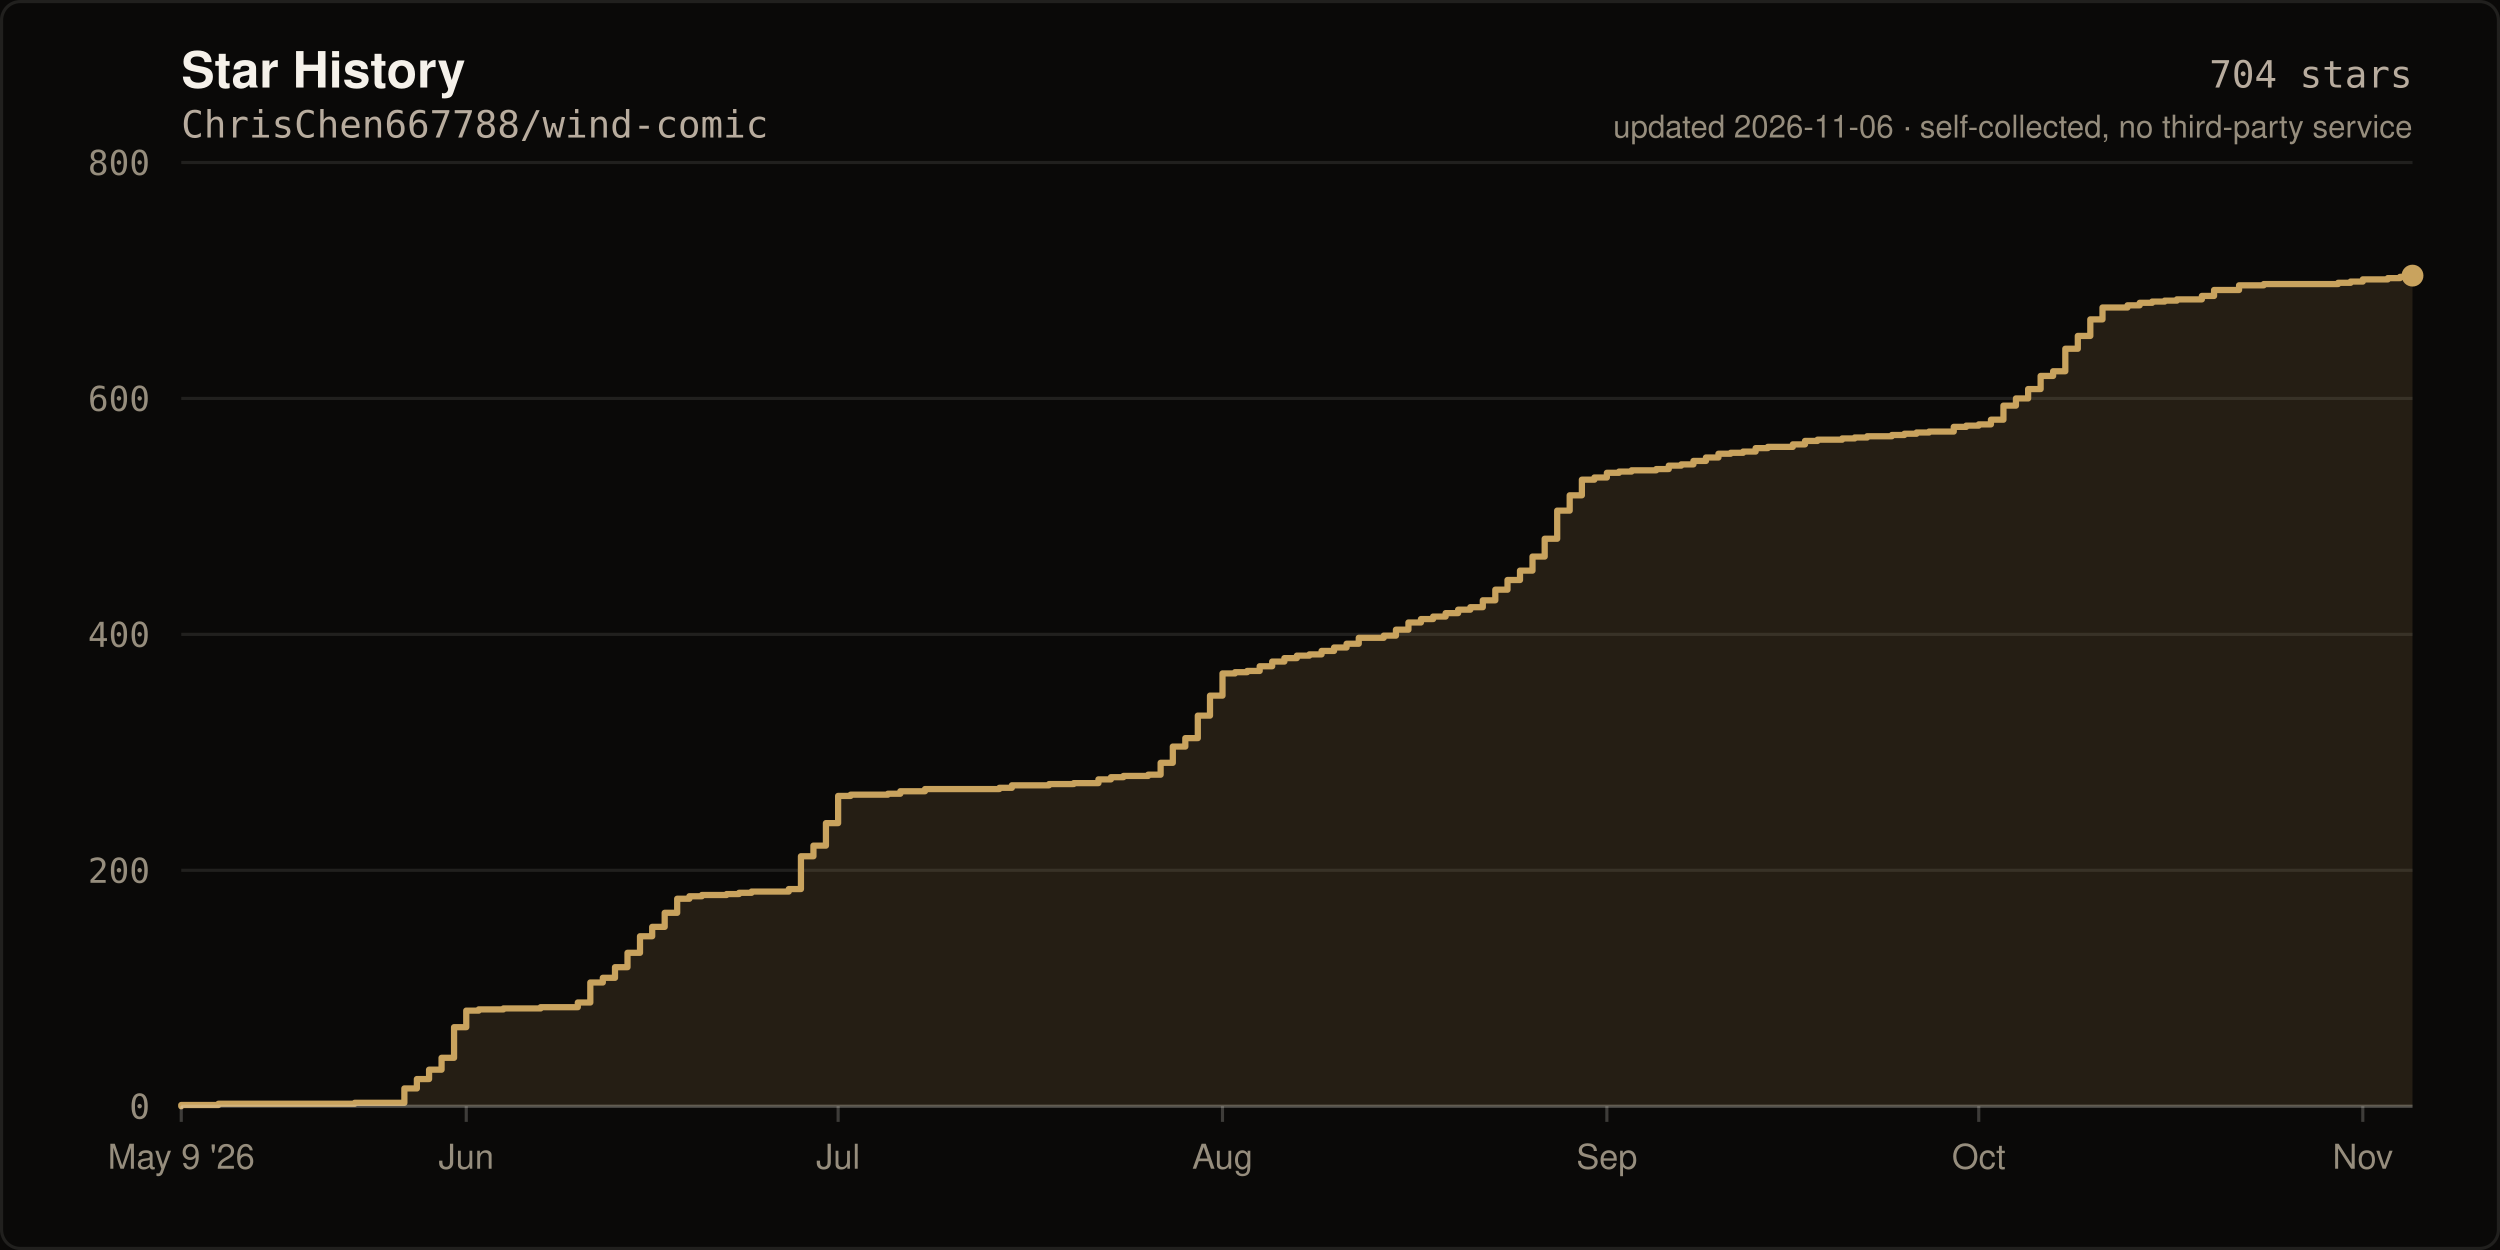
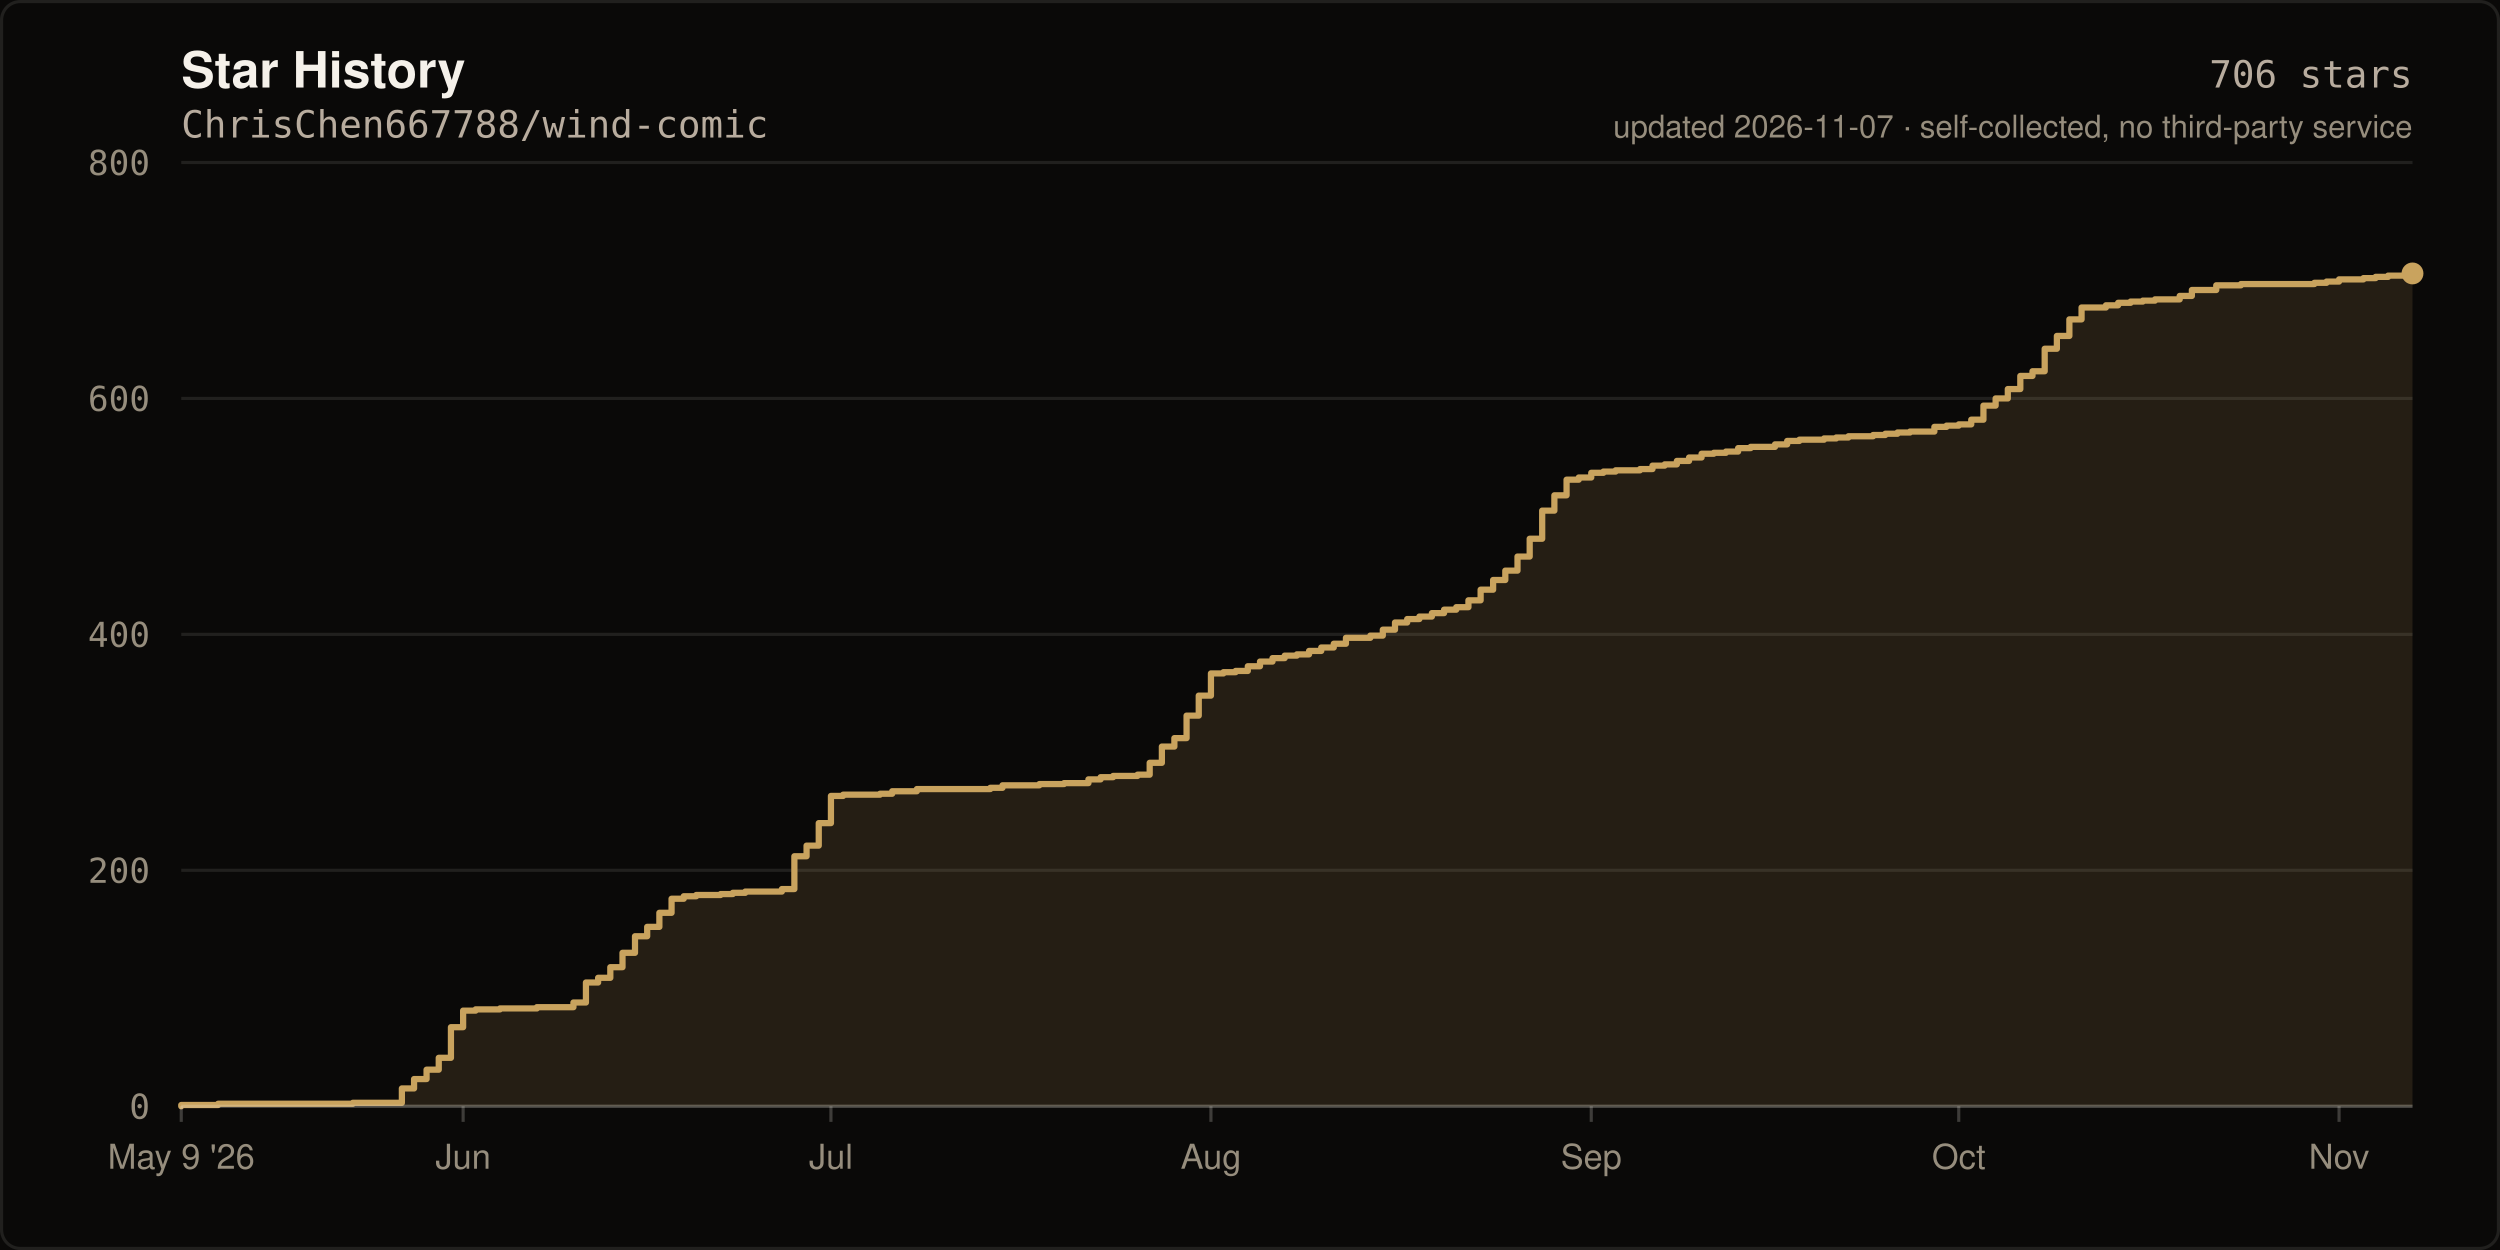
- <svg xmlns="http://www.w3.org/2000/svg" width="800" height="400" viewBox="0 0 800 400" role="img" aria-label="Star history of ChrisChen667788/wind-comic: 704 stars">
+ <svg xmlns="http://www.w3.org/2000/svg" width="800" height="400" viewBox="0 0 800 400" role="img" aria-label="Star history of ChrisChen667788/wind-comic: 706 stars">
  <rect width="800" height="400" fill="#0A0908" />
  <rect x="0.5" y="0.5" width="799" height="399" fill="none" stroke="rgba(245,241,234,0.10)" stroke-width="1" rx="6" />
  <text x="58" y="28" fill="#F5F1EA" font-size="16" font-weight="600" font-family="ui-sans-serif,-apple-system,Segoe UI,Helvetica,Arial,sans-serif">Star History</text>
  <text x="58" y="44" fill="#B8AC9E" font-size="12" font-family="ui-monospace,SFMono-Regular,Menlo,monospace">ChrisChen667788/wind-comic</text>
  <line x1="58" y1="354.0" x2="772.0" y2="354.0" stroke="rgba(245,241,234,0.10)" stroke-width="1" />
  <text x="48" y="358.0" fill="#968D7D" font-size="11" text-anchor="end" font-family="ui-monospace,SFMono-Regular,Menlo,monospace">0</text>
  <line x1="58" y1="278.5" x2="772.0" y2="278.5" stroke="rgba(245,241,234,0.10)" stroke-width="1" />
  <text x="48" y="282.5" fill="#968D7D" font-size="11" text-anchor="end" font-family="ui-monospace,SFMono-Regular,Menlo,monospace">200</text>
  <line x1="58" y1="203.0" x2="772.0" y2="203.0" stroke="rgba(245,241,234,0.10)" stroke-width="1" />
  <text x="48" y="207.0" fill="#968D7D" font-size="11" text-anchor="end" font-family="ui-monospace,SFMono-Regular,Menlo,monospace">400</text>
  <line x1="58" y1="127.5" x2="772.0" y2="127.5" stroke="rgba(245,241,234,0.10)" stroke-width="1" />
  <text x="48" y="131.5" fill="#968D7D" font-size="11" text-anchor="end" font-family="ui-monospace,SFMono-Regular,Menlo,monospace">600</text>
  <line x1="58" y1="52.0" x2="772.0" y2="52.0" stroke="rgba(245,241,234,0.10)" stroke-width="1" />
  <text x="48" y="56.0" fill="#968D7D" font-size="11" text-anchor="end" font-family="ui-monospace,SFMono-Regular,Menlo,monospace">800</text>
-   <path d="M 58.0 354.0 L 58.0 353.6 L 69.9 353.6 L 69.9 353.2 L 113.5 353.2 L 113.5 352.9 L 129.4 352.9 L 129.4 348.3 L 133.4 348.3 L 133.4 345.3 L 137.3 345.3 L 137.3 342.3 L 141.3 342.3 L 141.3 338.5 L 145.3 338.5 L 145.3 328.7 L 149.2 328.7 L 149.2 323.4 L 153.2 323.4 L 153.2 323.0 L 161.1 323.0 L 161.1 322.7 L 173.0 322.7 L 173.0 322.3 L 184.9 322.3 L 184.9 320.8 L 188.9 320.8 L 188.9 314.4 L 192.9 314.4 L 192.9 312.9 L 196.8 312.9 L 196.8 309.5 L 200.8 309.5 L 200.8 304.9 L 204.8 304.9 L 204.8 299.6 L 208.7 299.6 L 208.7 296.6 L 212.7 296.6 L 212.7 292.1 L 216.7 292.1 L 216.7 287.6 L 220.6 287.6 L 220.6 286.8 L 224.6 286.8 L 224.6 286.4 L 232.5 286.4 L 232.5 286.1 L 236.5 286.1 L 236.5 285.7 L 240.5 285.7 L 240.5 285.3 L 252.4 285.3 L 252.4 284.5 L 256.3 284.5 L 256.3 274.0 L 260.3 274.0 L 260.3 270.6 L 264.3 270.6 L 264.3 263.4 L 268.2 263.4 L 268.2 254.7 L 272.2 254.7 L 272.2 254.3 L 284.1 254.3 L 284.1 254.0 L 288.1 254.0 L 288.1 253.2 L 296.0 253.2 L 296.0 252.5 L 319.8 252.5 L 319.8 252.1 L 323.8 252.1 L 323.8 251.3 L 335.7 251.3 L 335.7 250.9 L 343.6 250.9 L 343.6 250.6 L 351.5 250.6 L 351.5 249.4 L 355.5 249.4 L 355.5 248.7 L 359.5 248.7 L 359.5 248.3 L 367.4 248.3 L 367.4 247.9 L 371.4 247.9 L 371.4 244.1 L 375.3 244.1 L 375.3 238.9 L 379.3 238.9 L 379.3 236.2 L 383.3 236.2 L 383.3 229.0 L 387.2 229.0 L 387.2 222.6 L 391.2 222.6 L 391.2 215.5 L 395.2 215.5 L 395.2 215.1 L 399.1 215.1 L 399.1 214.7 L 403.1 214.7 L 403.1 213.2 L 407.1 213.2 L 407.1 211.7 L 411.0 211.7 L 411.0 210.6 L 415.0 210.6 L 415.0 209.8 L 419.0 209.8 L 419.0 209.4 L 422.9 209.4 L 422.9 208.3 L 426.9 208.3 L 426.9 207.2 L 430.9 207.2 L 430.9 206.0 L 434.8 206.0 L 434.8 204.1 L 442.8 204.1 L 442.8 203.4 L 446.7 203.4 L 446.7 201.5 L 450.7 201.5 L 450.7 199.2 L 454.7 199.2 L 454.7 198.1 L 458.6 198.1 L 458.6 197.3 L 462.6 197.3 L 462.6 196.2 L 466.6 196.2 L 466.6 195.1 L 470.5 195.1 L 470.5 194.3 L 474.5 194.3 L 474.5 192.1 L 478.5 192.1 L 478.5 188.7 L 482.4 188.7 L 482.4 185.6 L 486.4 185.6 L 486.4 182.6 L 490.4 182.6 L 490.4 178.1 L 494.3 178.1 L 494.3 172.4 L 498.3 172.4 L 498.3 163.4 L 502.3 163.4 L 502.3 158.5 L 506.2 158.5 L 506.2 153.5 L 510.2 153.5 L 510.2 152.8 L 514.2 152.8 L 514.2 151.3 L 518.1 151.3 L 518.1 150.9 L 522.1 150.9 L 522.1 150.5 L 530.0 150.5 L 530.0 150.1 L 534.0 150.1 L 534.0 149.0 L 538.0 149.0 L 538.0 148.6 L 541.9 148.6 L 541.9 147.5 L 545.9 147.5 L 545.9 146.4 L 549.9 146.4 L 549.9 145.2 L 553.8 145.2 L 553.8 144.9 L 557.8 144.9 L 557.8 144.5 L 561.8 144.5 L 561.8 143.4 L 565.7 143.4 L 565.7 143.0 L 573.7 143.0 L 573.7 142.2 L 577.6 142.2 L 577.6 141.1 L 581.6 141.1 L 581.6 140.7 L 589.5 140.7 L 589.5 140.3 L 593.5 140.3 L 593.5 140.0 L 597.5 140.0 L 597.5 139.6 L 605.4 139.6 L 605.4 139.2 L 609.4 139.2 L 609.4 138.8 L 613.3 138.8 L 613.3 138.4 L 617.3 138.4 L 617.3 138.1 L 625.2 138.1 L 625.2 136.6 L 629.2 136.6 L 629.2 136.2 L 633.2 136.2 L 633.2 135.8 L 637.1 135.8 L 637.1 134.3 L 641.1 134.3 L 641.1 129.8 L 645.1 129.8 L 645.1 127.5 L 649.0 127.5 L 649.0 124.5 L 653.0 124.5 L 653.0 120.3 L 657.0 120.3 L 657.0 118.8 L 660.9 118.8 L 660.9 111.6 L 664.9 111.6 L 664.9 107.5 L 668.9 107.5 L 668.9 102.2 L 672.8 102.2 L 672.8 98.4 L 680.8 98.4 L 680.8 97.7 L 684.7 97.7 L 684.7 96.9 L 688.7 96.9 L 688.7 96.5 L 692.7 96.5 L 692.7 96.2 L 696.6 96.2 L 696.6 95.8 L 704.6 95.8 L 704.6 94.7 L 708.5 94.7 L 708.5 92.8 L 716.5 92.8 L 716.5 91.3 L 724.4 91.3 L 724.4 90.9 L 748.2 90.9 L 748.2 90.5 L 752.2 90.5 L 752.2 90.1 L 756.1 90.1 L 756.1 89.4 L 764.1 89.4 L 764.1 89.0 L 768.0 89.0 L 768.0 88.6 L 772.0 88.6 L 772.0 88.2 L 772.0 354.0 Z" fill="rgba(201,163,94,0.14)" />
-   <path d="M 58.0 354.0 L 58.0 353.6 L 69.9 353.6 L 69.9 353.2 L 113.5 353.2 L 113.5 352.9 L 129.4 352.9 L 129.4 348.3 L 133.4 348.3 L 133.4 345.3 L 137.3 345.3 L 137.3 342.3 L 141.3 342.3 L 141.3 338.5 L 145.3 338.5 L 145.3 328.7 L 149.2 328.7 L 149.2 323.4 L 153.2 323.4 L 153.2 323.0 L 161.1 323.0 L 161.1 322.7 L 173.0 322.7 L 173.0 322.3 L 184.9 322.3 L 184.9 320.8 L 188.9 320.8 L 188.9 314.4 L 192.9 314.4 L 192.9 312.9 L 196.8 312.9 L 196.8 309.5 L 200.8 309.5 L 200.8 304.9 L 204.8 304.9 L 204.8 299.6 L 208.7 299.6 L 208.7 296.6 L 212.7 296.6 L 212.7 292.1 L 216.7 292.1 L 216.7 287.6 L 220.6 287.6 L 220.6 286.8 L 224.6 286.8 L 224.6 286.4 L 232.5 286.4 L 232.5 286.1 L 236.5 286.1 L 236.5 285.7 L 240.5 285.7 L 240.5 285.3 L 252.4 285.3 L 252.4 284.5 L 256.3 284.5 L 256.3 274.0 L 260.3 274.0 L 260.3 270.6 L 264.3 270.6 L 264.3 263.4 L 268.2 263.4 L 268.2 254.7 L 272.2 254.7 L 272.2 254.3 L 284.1 254.3 L 284.1 254.0 L 288.1 254.0 L 288.1 253.2 L 296.0 253.2 L 296.0 252.5 L 319.8 252.5 L 319.8 252.1 L 323.8 252.1 L 323.8 251.3 L 335.7 251.3 L 335.7 250.9 L 343.6 250.9 L 343.6 250.6 L 351.5 250.6 L 351.5 249.4 L 355.5 249.4 L 355.5 248.7 L 359.5 248.7 L 359.5 248.3 L 367.4 248.3 L 367.4 247.9 L 371.4 247.9 L 371.4 244.1 L 375.3 244.1 L 375.3 238.9 L 379.3 238.9 L 379.3 236.2 L 383.3 236.2 L 383.3 229.0 L 387.2 229.0 L 387.2 222.6 L 391.2 222.6 L 391.2 215.5 L 395.2 215.5 L 395.2 215.1 L 399.1 215.1 L 399.1 214.7 L 403.1 214.7 L 403.1 213.2 L 407.1 213.2 L 407.1 211.7 L 411.0 211.7 L 411.0 210.6 L 415.0 210.6 L 415.0 209.8 L 419.0 209.8 L 419.0 209.4 L 422.9 209.4 L 422.9 208.3 L 426.9 208.3 L 426.9 207.2 L 430.9 207.2 L 430.9 206.0 L 434.8 206.0 L 434.8 204.1 L 442.8 204.1 L 442.8 203.4 L 446.7 203.4 L 446.7 201.5 L 450.7 201.5 L 450.7 199.2 L 454.7 199.2 L 454.7 198.1 L 458.6 198.1 L 458.6 197.3 L 462.6 197.3 L 462.6 196.2 L 466.6 196.2 L 466.6 195.1 L 470.5 195.1 L 470.5 194.3 L 474.5 194.3 L 474.5 192.1 L 478.5 192.1 L 478.5 188.7 L 482.4 188.7 L 482.4 185.6 L 486.4 185.6 L 486.4 182.6 L 490.4 182.6 L 490.4 178.1 L 494.3 178.1 L 494.3 172.4 L 498.3 172.4 L 498.3 163.4 L 502.3 163.4 L 502.3 158.5 L 506.2 158.5 L 506.2 153.5 L 510.2 153.5 L 510.2 152.8 L 514.2 152.8 L 514.2 151.3 L 518.1 151.3 L 518.1 150.9 L 522.1 150.9 L 522.1 150.5 L 530.0 150.5 L 530.0 150.1 L 534.0 150.1 L 534.0 149.0 L 538.0 149.0 L 538.0 148.6 L 541.9 148.6 L 541.9 147.5 L 545.9 147.5 L 545.9 146.4 L 549.9 146.4 L 549.9 145.2 L 553.8 145.2 L 553.8 144.9 L 557.8 144.9 L 557.8 144.5 L 561.8 144.5 L 561.8 143.4 L 565.7 143.4 L 565.7 143.0 L 573.7 143.0 L 573.7 142.2 L 577.6 142.2 L 577.6 141.1 L 581.6 141.1 L 581.6 140.7 L 589.5 140.7 L 589.5 140.3 L 593.5 140.3 L 593.5 140.0 L 597.5 140.0 L 597.5 139.6 L 605.4 139.6 L 605.4 139.2 L 609.4 139.2 L 609.4 138.8 L 613.3 138.8 L 613.3 138.4 L 617.3 138.4 L 617.3 138.1 L 625.2 138.1 L 625.2 136.6 L 629.2 136.6 L 629.2 136.2 L 633.2 136.2 L 633.2 135.8 L 637.1 135.8 L 637.1 134.3 L 641.1 134.3 L 641.1 129.8 L 645.1 129.8 L 645.1 127.5 L 649.0 127.5 L 649.0 124.5 L 653.0 124.5 L 653.0 120.3 L 657.0 120.3 L 657.0 118.8 L 660.9 118.8 L 660.9 111.6 L 664.9 111.6 L 664.9 107.5 L 668.9 107.5 L 668.9 102.2 L 672.8 102.2 L 672.8 98.4 L 680.8 98.4 L 680.8 97.7 L 684.7 97.7 L 684.7 96.9 L 688.7 96.9 L 688.7 96.5 L 692.7 96.5 L 692.7 96.2 L 696.6 96.2 L 696.6 95.8 L 704.6 95.8 L 704.6 94.7 L 708.5 94.7 L 708.5 92.8 L 716.5 92.8 L 716.5 91.3 L 724.4 91.3 L 724.4 90.9 L 748.2 90.9 L 748.2 90.5 L 752.2 90.5 L 752.2 90.1 L 756.1 90.1 L 756.1 89.4 L 764.1 89.4 L 764.1 89.0 L 768.0 89.0 L 768.0 88.6 L 772.0 88.6 L 772.0 88.2" fill="none" stroke="#C9A35E" stroke-width="2" stroke-linejoin="round" stroke-linecap="round" />
-   <circle cx="772.0" cy="88.2" r="3.5" fill="#C9A35E" />
+   <path d="M 58.0 354.0 L 58.0 353.6 L 69.8 353.6 L 69.8 353.2 L 112.9 353.2 L 112.9 352.9 L 128.6 352.9 L 128.6 348.3 L 132.5 348.3 L 132.5 345.3 L 136.5 345.3 L 136.5 342.3 L 140.4 342.3 L 140.4 338.5 L 144.3 338.5 L 144.3 328.7 L 148.2 328.7 L 148.2 323.4 L 152.2 323.4 L 152.2 323.0 L 160.0 323.0 L 160.0 322.7 L 171.8 322.7 L 171.8 322.3 L 183.5 322.3 L 183.5 320.8 L 187.5 320.8 L 187.5 314.4 L 191.4 314.4 L 191.4 312.9 L 195.3 312.9 L 195.3 309.5 L 199.2 309.5 L 199.2 304.9 L 203.2 304.9 L 203.2 299.6 L 207.1 299.6 L 207.1 296.6 L 211.0 296.6 L 211.0 292.1 L 214.9 292.1 L 214.9 287.6 L 218.8 287.6 L 218.8 286.8 L 222.8 286.8 L 222.8 286.4 L 230.6 286.4 L 230.6 286.1 L 234.5 286.1 L 234.5 285.7 L 238.5 285.7 L 238.5 285.3 L 250.2 285.3 L 250.2 284.5 L 254.2 284.5 L 254.2 274.0 L 258.1 274.0 L 258.1 270.6 L 262.0 270.6 L 262.0 263.4 L 265.9 263.4 L 265.9 254.7 L 269.8 254.7 L 269.8 254.3 L 281.6 254.3 L 281.6 254.0 L 285.5 254.0 L 285.5 253.2 L 293.4 253.2 L 293.4 252.5 L 316.9 252.5 L 316.9 252.1 L 320.8 252.1 L 320.8 251.3 L 332.6 251.3 L 332.6 250.9 L 340.5 250.9 L 340.5 250.6 L 348.3 250.6 L 348.3 249.4 L 352.2 249.4 L 352.2 248.7 L 356.2 248.7 L 356.2 248.3 L 364.0 248.3 L 364.0 247.9 L 367.9 247.9 L 367.9 244.1 L 371.8 244.1 L 371.8 238.9 L 375.8 238.9 L 375.8 236.2 L 379.7 236.2 L 379.7 229.0 L 383.6 229.0 L 383.6 222.6 L 387.5 222.6 L 387.5 215.5 L 391.5 215.5 L 391.5 215.1 L 395.4 215.1 L 395.4 214.7 L 399.3 214.7 L 399.3 213.2 L 403.2 213.2 L 403.2 211.7 L 407.2 211.7 L 407.2 210.6 L 411.1 210.6 L 411.1 209.8 L 415.0 209.8 L 415.0 209.4 L 418.9 209.4 L 418.9 208.3 L 422.8 208.3 L 422.8 207.2 L 426.8 207.2 L 426.8 206.0 L 430.7 206.0 L 430.7 204.1 L 438.5 204.1 L 438.5 203.4 L 442.5 203.4 L 442.5 201.5 L 446.4 201.5 L 446.4 199.2 L 450.3 199.2 L 450.3 198.1 L 454.2 198.1 L 454.2 197.3 L 458.2 197.3 L 458.2 196.2 L 462.1 196.2 L 462.1 195.1 L 466.0 195.1 L 466.0 194.3 L 469.9 194.3 L 469.9 192.1 L 473.8 192.1 L 473.8 188.7 L 477.8 188.7 L 477.8 185.6 L 481.7 185.6 L 481.7 182.6 L 485.6 182.6 L 485.6 178.1 L 489.5 178.1 L 489.5 172.4 L 493.5 172.4 L 493.5 163.4 L 497.4 163.4 L 497.4 158.5 L 501.3 158.5 L 501.3 153.5 L 505.2 153.5 L 505.2 152.8 L 509.2 152.8 L 509.2 151.3 L 513.1 151.3 L 513.1 150.9 L 517.0 150.9 L 517.0 150.5 L 524.8 150.5 L 524.8 150.1 L 528.8 150.1 L 528.8 149.0 L 532.7 149.0 L 532.7 148.6 L 536.6 148.6 L 536.6 147.5 L 540.5 147.5 L 540.5 146.4 L 544.5 146.4 L 544.5 145.2 L 548.4 145.2 L 548.4 144.9 L 552.3 144.9 L 552.3 144.5 L 556.2 144.5 L 556.2 143.4 L 560.2 143.4 L 560.2 143.0 L 568.0 143.0 L 568.0 142.2 L 571.9 142.2 L 571.9 141.1 L 575.8 141.1 L 575.8 140.7 L 583.7 140.7 L 583.7 140.3 L 587.6 140.3 L 587.6 140.0 L 591.5 140.0 L 591.5 139.6 L 599.4 139.6 L 599.4 139.2 L 603.3 139.2 L 603.3 138.8 L 607.2 138.8 L 607.2 138.4 L 611.2 138.4 L 611.2 138.1 L 619.0 138.1 L 619.0 136.6 L 622.9 136.6 L 622.9 136.2 L 626.8 136.2 L 626.8 135.8 L 630.8 135.8 L 630.8 134.3 L 634.7 134.3 L 634.7 129.8 L 638.6 129.8 L 638.6 127.5 L 642.5 127.5 L 642.5 124.5 L 646.5 124.5 L 646.5 120.3 L 650.4 120.3 L 650.4 118.8 L 654.3 118.8 L 654.3 111.6 L 658.2 111.6 L 658.2 107.5 L 662.2 107.5 L 662.2 102.2 L 666.1 102.2 L 666.1 98.4 L 673.9 98.4 L 673.9 97.7 L 677.8 97.7 L 677.8 96.9 L 681.8 96.9 L 681.8 96.5 L 685.7 96.5 L 685.7 96.2 L 689.6 96.2 L 689.6 95.8 L 697.5 95.8 L 697.5 94.7 L 701.4 94.7 L 701.4 92.8 L 709.2 92.8 L 709.2 91.3 L 717.1 91.3 L 717.1 90.9 L 740.6 90.9 L 740.6 90.5 L 744.5 90.5 L 744.5 90.1 L 748.5 90.1 L 748.5 89.4 L 756.3 89.4 L 756.3 89.0 L 760.2 89.0 L 760.2 88.6 L 764.2 88.6 L 764.2 88.2 L 772.0 88.2 L 772.0 87.5 L 772.0 354.0 Z" fill="rgba(201,163,94,0.14)" />
+   <path d="M 58.0 354.0 L 58.0 353.6 L 69.8 353.6 L 69.8 353.2 L 112.9 353.2 L 112.9 352.9 L 128.6 352.9 L 128.6 348.3 L 132.5 348.3 L 132.5 345.3 L 136.5 345.3 L 136.5 342.3 L 140.4 342.3 L 140.4 338.5 L 144.3 338.5 L 144.3 328.7 L 148.2 328.7 L 148.2 323.4 L 152.2 323.4 L 152.2 323.0 L 160.0 323.0 L 160.0 322.7 L 171.8 322.7 L 171.8 322.3 L 183.5 322.3 L 183.5 320.8 L 187.5 320.8 L 187.5 314.4 L 191.4 314.4 L 191.4 312.9 L 195.3 312.9 L 195.3 309.5 L 199.2 309.5 L 199.2 304.9 L 203.2 304.9 L 203.2 299.6 L 207.1 299.6 L 207.1 296.6 L 211.0 296.6 L 211.0 292.1 L 214.9 292.1 L 214.9 287.6 L 218.8 287.6 L 218.8 286.8 L 222.8 286.8 L 222.8 286.4 L 230.6 286.4 L 230.6 286.1 L 234.5 286.1 L 234.5 285.7 L 238.5 285.7 L 238.5 285.3 L 250.2 285.3 L 250.2 284.5 L 254.2 284.5 L 254.2 274.0 L 258.1 274.0 L 258.1 270.6 L 262.0 270.6 L 262.0 263.4 L 265.9 263.4 L 265.9 254.7 L 269.8 254.7 L 269.8 254.3 L 281.6 254.3 L 281.6 254.0 L 285.5 254.0 L 285.5 253.2 L 293.4 253.2 L 293.4 252.5 L 316.9 252.5 L 316.9 252.1 L 320.8 252.1 L 320.8 251.3 L 332.6 251.3 L 332.6 250.9 L 340.5 250.9 L 340.5 250.6 L 348.3 250.6 L 348.3 249.4 L 352.2 249.4 L 352.2 248.7 L 356.2 248.7 L 356.2 248.3 L 364.0 248.3 L 364.0 247.9 L 367.9 247.9 L 367.9 244.1 L 371.8 244.1 L 371.8 238.9 L 375.8 238.9 L 375.8 236.2 L 379.7 236.2 L 379.7 229.0 L 383.6 229.0 L 383.6 222.6 L 387.5 222.6 L 387.5 215.5 L 391.5 215.5 L 391.5 215.1 L 395.4 215.1 L 395.4 214.7 L 399.3 214.7 L 399.3 213.2 L 403.2 213.2 L 403.2 211.7 L 407.2 211.7 L 407.2 210.6 L 411.1 210.6 L 411.1 209.8 L 415.0 209.8 L 415.0 209.4 L 418.9 209.4 L 418.9 208.3 L 422.8 208.3 L 422.8 207.2 L 426.8 207.2 L 426.8 206.0 L 430.7 206.0 L 430.7 204.1 L 438.5 204.1 L 438.5 203.4 L 442.5 203.4 L 442.5 201.5 L 446.4 201.5 L 446.4 199.2 L 450.3 199.2 L 450.3 198.1 L 454.2 198.1 L 454.2 197.3 L 458.2 197.3 L 458.2 196.2 L 462.1 196.2 L 462.1 195.1 L 466.0 195.1 L 466.0 194.3 L 469.9 194.3 L 469.9 192.1 L 473.8 192.1 L 473.8 188.7 L 477.8 188.7 L 477.8 185.6 L 481.7 185.6 L 481.7 182.6 L 485.6 182.6 L 485.6 178.1 L 489.5 178.1 L 489.5 172.4 L 493.5 172.4 L 493.5 163.4 L 497.4 163.4 L 497.4 158.5 L 501.3 158.5 L 501.3 153.5 L 505.2 153.5 L 505.2 152.8 L 509.2 152.8 L 509.2 151.3 L 513.1 151.3 L 513.1 150.9 L 517.0 150.9 L 517.0 150.5 L 524.8 150.5 L 524.8 150.1 L 528.8 150.1 L 528.8 149.0 L 532.7 149.0 L 532.7 148.6 L 536.6 148.6 L 536.6 147.5 L 540.5 147.5 L 540.5 146.4 L 544.5 146.4 L 544.5 145.2 L 548.4 145.2 L 548.4 144.9 L 552.3 144.9 L 552.3 144.5 L 556.2 144.5 L 556.2 143.4 L 560.2 143.4 L 560.2 143.0 L 568.0 143.0 L 568.0 142.2 L 571.9 142.2 L 571.9 141.1 L 575.8 141.1 L 575.8 140.7 L 583.7 140.7 L 583.7 140.3 L 587.6 140.3 L 587.6 140.0 L 591.5 140.0 L 591.5 139.6 L 599.4 139.6 L 599.4 139.2 L 603.3 139.2 L 603.3 138.8 L 607.2 138.8 L 607.2 138.4 L 611.2 138.4 L 611.2 138.1 L 619.0 138.1 L 619.0 136.6 L 622.9 136.6 L 622.9 136.2 L 626.8 136.2 L 626.8 135.8 L 630.8 135.8 L 630.8 134.3 L 634.7 134.3 L 634.7 129.8 L 638.6 129.8 L 638.6 127.5 L 642.5 127.5 L 642.5 124.5 L 646.5 124.5 L 646.5 120.3 L 650.4 120.3 L 650.4 118.8 L 654.3 118.8 L 654.3 111.6 L 658.2 111.6 L 658.2 107.5 L 662.2 107.5 L 662.2 102.2 L 666.1 102.2 L 666.1 98.4 L 673.9 98.4 L 673.9 97.7 L 677.8 97.7 L 677.8 96.9 L 681.8 96.9 L 681.8 96.5 L 685.7 96.5 L 685.7 96.2 L 689.6 96.2 L 689.6 95.8 L 697.5 95.8 L 697.5 94.7 L 701.4 94.7 L 701.4 92.8 L 709.2 92.8 L 709.2 91.3 L 717.1 91.3 L 717.1 90.9 L 740.6 90.9 L 740.6 90.5 L 744.5 90.5 L 744.5 90.1 L 748.5 90.1 L 748.5 89.4 L 756.3 89.4 L 756.3 89.0 L 760.2 89.0 L 760.2 88.6 L 764.2 88.6 L 764.2 88.2 L 772.0 88.2 L 772.0 87.5" fill="none" stroke="#C9A35E" stroke-width="2" stroke-linejoin="round" stroke-linecap="round" />
+   <circle cx="772.0" cy="87.5" r="3.5" fill="#C9A35E" />
  <line x1="58" y1="354" x2="772" y2="354" stroke="rgba(245,241,234,0.22)" stroke-width="1" />
  <line x1="58.0" y1="354" x2="58.0" y2="359" stroke="rgba(245,241,234,0.22)" stroke-width="1" />
  <text x="58.0" y="374" fill="#968D7D" font-size="11" text-anchor="middle" font-family="ui-sans-serif,-apple-system,Segoe UI,Helvetica,Arial,sans-serif">May 9 '26</text>
-   <line x1="149.2" y1="354" x2="149.2" y2="359" stroke="rgba(245,241,234,0.22)" stroke-width="1" />
-   <text x="149.2" y="374" fill="#968D7D" font-size="11" text-anchor="middle" font-family="ui-sans-serif,-apple-system,Segoe UI,Helvetica,Arial,sans-serif">Jun</text>
-   <line x1="268.2" y1="354" x2="268.2" y2="359" stroke="rgba(245,241,234,0.22)" stroke-width="1" />
-   <text x="268.2" y="374" fill="#968D7D" font-size="11" text-anchor="middle" font-family="ui-sans-serif,-apple-system,Segoe UI,Helvetica,Arial,sans-serif">Jul</text>
-   <line x1="391.2" y1="354" x2="391.2" y2="359" stroke="rgba(245,241,234,0.22)" stroke-width="1" />
-   <text x="391.2" y="374" fill="#968D7D" font-size="11" text-anchor="middle" font-family="ui-sans-serif,-apple-system,Segoe UI,Helvetica,Arial,sans-serif">Aug</text>
-   <line x1="514.2" y1="354" x2="514.2" y2="359" stroke="rgba(245,241,234,0.22)" stroke-width="1" />
-   <text x="514.2" y="374" fill="#968D7D" font-size="11" text-anchor="middle" font-family="ui-sans-serif,-apple-system,Segoe UI,Helvetica,Arial,sans-serif">Sep</text>
-   <line x1="633.2" y1="354" x2="633.2" y2="359" stroke="rgba(245,241,234,0.22)" stroke-width="1" />
-   <text x="633.2" y="374" fill="#968D7D" font-size="11" text-anchor="middle" font-family="ui-sans-serif,-apple-system,Segoe UI,Helvetica,Arial,sans-serif">Oct</text>
-   <line x1="756.1" y1="354" x2="756.1" y2="359" stroke="rgba(245,241,234,0.22)" stroke-width="1" />
-   <text x="756.1" y="374" fill="#968D7D" font-size="11" text-anchor="middle" font-family="ui-sans-serif,-apple-system,Segoe UI,Helvetica,Arial,sans-serif">Nov</text>
-   <text x="772" y="28" fill="#B8AC9E" font-size="12" text-anchor="end" font-family="ui-monospace,SFMono-Regular,Menlo,monospace">704 stars</text>
-   <text x="772" y="44" fill="#968D7D" font-size="10" text-anchor="end" font-family="ui-sans-serif,-apple-system,Segoe UI,Helvetica,Arial,sans-serif">updated 2026-11-06 · self-collected, no third-party service</text>
+   <line x1="148.2" y1="354" x2="148.2" y2="359" stroke="rgba(245,241,234,0.22)" stroke-width="1" />
+   <text x="148.2" y="374" fill="#968D7D" font-size="11" text-anchor="middle" font-family="ui-sans-serif,-apple-system,Segoe UI,Helvetica,Arial,sans-serif">Jun</text>
+   <line x1="265.9" y1="354" x2="265.9" y2="359" stroke="rgba(245,241,234,0.22)" stroke-width="1" />
+   <text x="265.9" y="374" fill="#968D7D" font-size="11" text-anchor="middle" font-family="ui-sans-serif,-apple-system,Segoe UI,Helvetica,Arial,sans-serif">Jul</text>
+   <line x1="387.5" y1="354" x2="387.5" y2="359" stroke="rgba(245,241,234,0.22)" stroke-width="1" />
+   <text x="387.5" y="374" fill="#968D7D" font-size="11" text-anchor="middle" font-family="ui-sans-serif,-apple-system,Segoe UI,Helvetica,Arial,sans-serif">Aug</text>
+   <line x1="509.2" y1="354" x2="509.2" y2="359" stroke="rgba(245,241,234,0.22)" stroke-width="1" />
+   <text x="509.2" y="374" fill="#968D7D" font-size="11" text-anchor="middle" font-family="ui-sans-serif,-apple-system,Segoe UI,Helvetica,Arial,sans-serif">Sep</text>
+   <line x1="626.8" y1="354" x2="626.8" y2="359" stroke="rgba(245,241,234,0.22)" stroke-width="1" />
+   <text x="626.8" y="374" fill="#968D7D" font-size="11" text-anchor="middle" font-family="ui-sans-serif,-apple-system,Segoe UI,Helvetica,Arial,sans-serif">Oct</text>
+   <line x1="748.5" y1="354" x2="748.5" y2="359" stroke="rgba(245,241,234,0.22)" stroke-width="1" />
+   <text x="748.5" y="374" fill="#968D7D" font-size="11" text-anchor="middle" font-family="ui-sans-serif,-apple-system,Segoe UI,Helvetica,Arial,sans-serif">Nov</text>
+   <text x="772" y="28" fill="#B8AC9E" font-size="12" text-anchor="end" font-family="ui-monospace,SFMono-Regular,Menlo,monospace">706 stars</text>
+   <text x="772" y="44" fill="#968D7D" font-size="10" text-anchor="end" font-family="ui-sans-serif,-apple-system,Segoe UI,Helvetica,Arial,sans-serif">updated 2026-11-07 · self-collected, no third-party service</text>
</svg>
